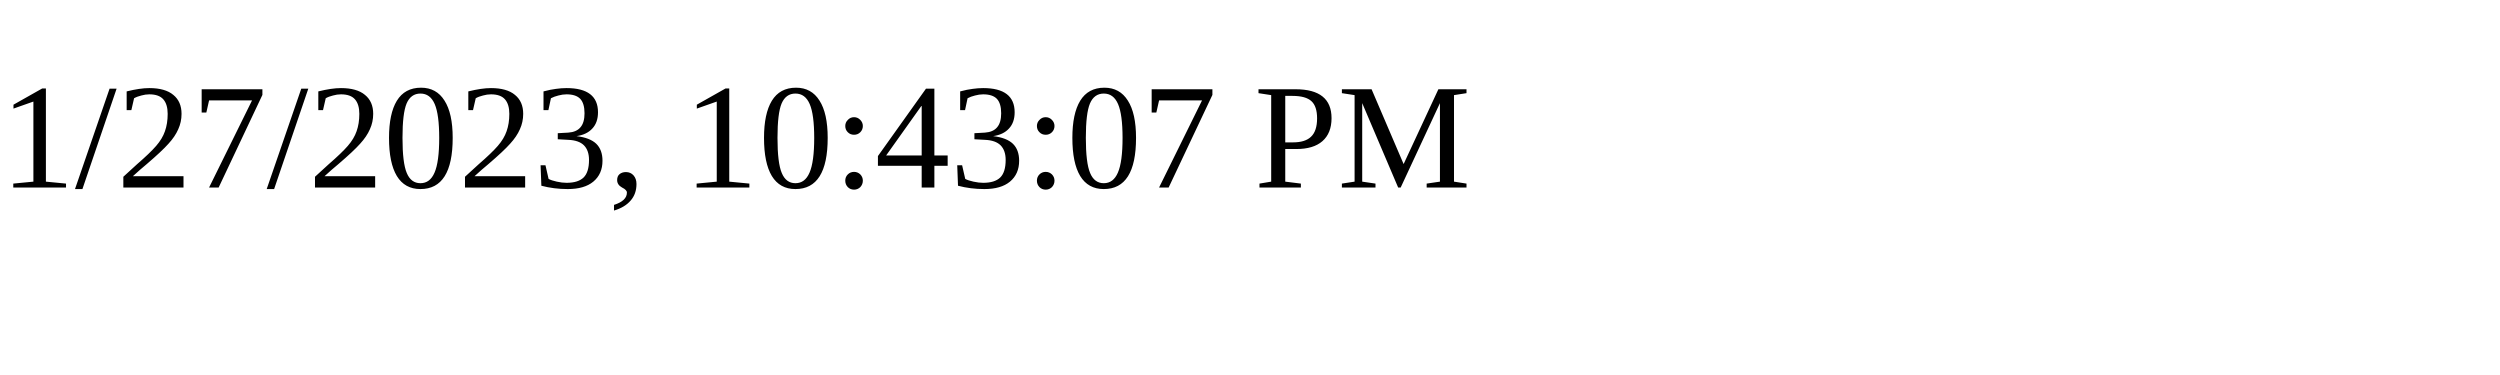
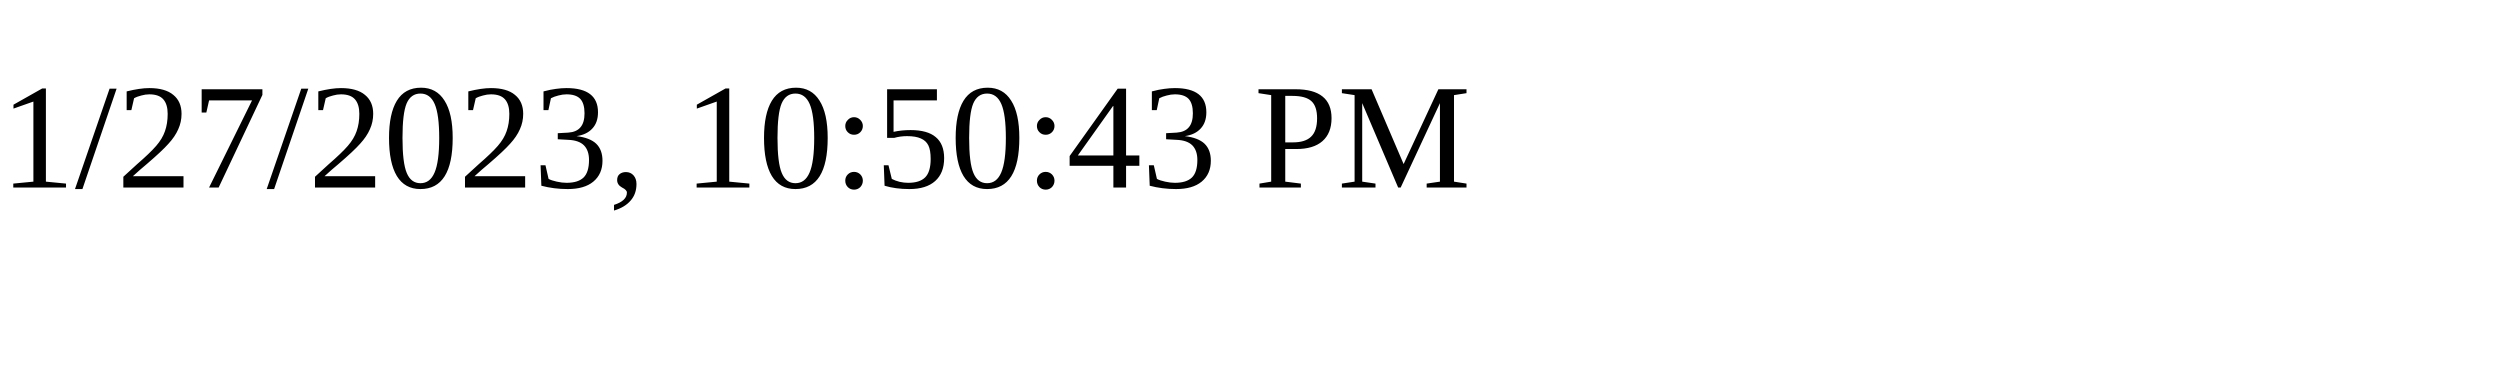
<svg xmlns="http://www.w3.org/2000/svg" height="30" width="200">
-   <text x="0" y="15">1/27/2023, 10:43:07 PM</text>
+   <text x="0" y="15">1/27/2023, 10:50:43 PM</text>
</svg>
